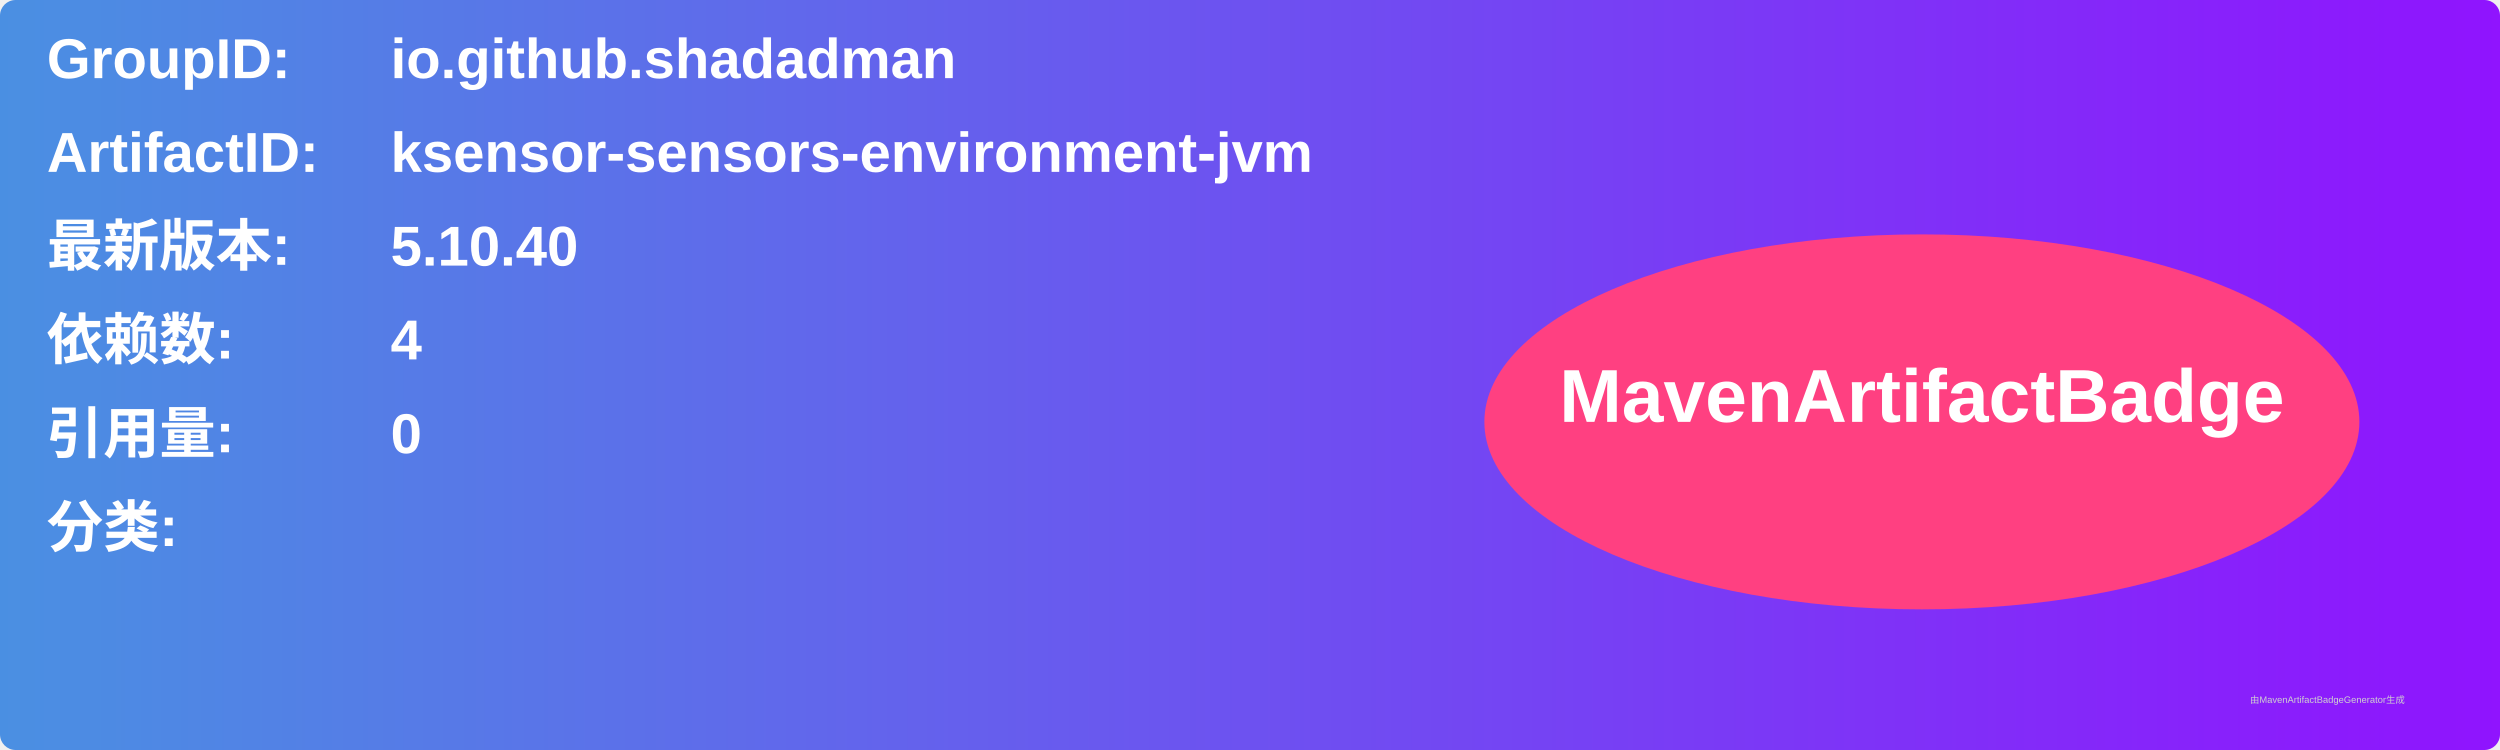
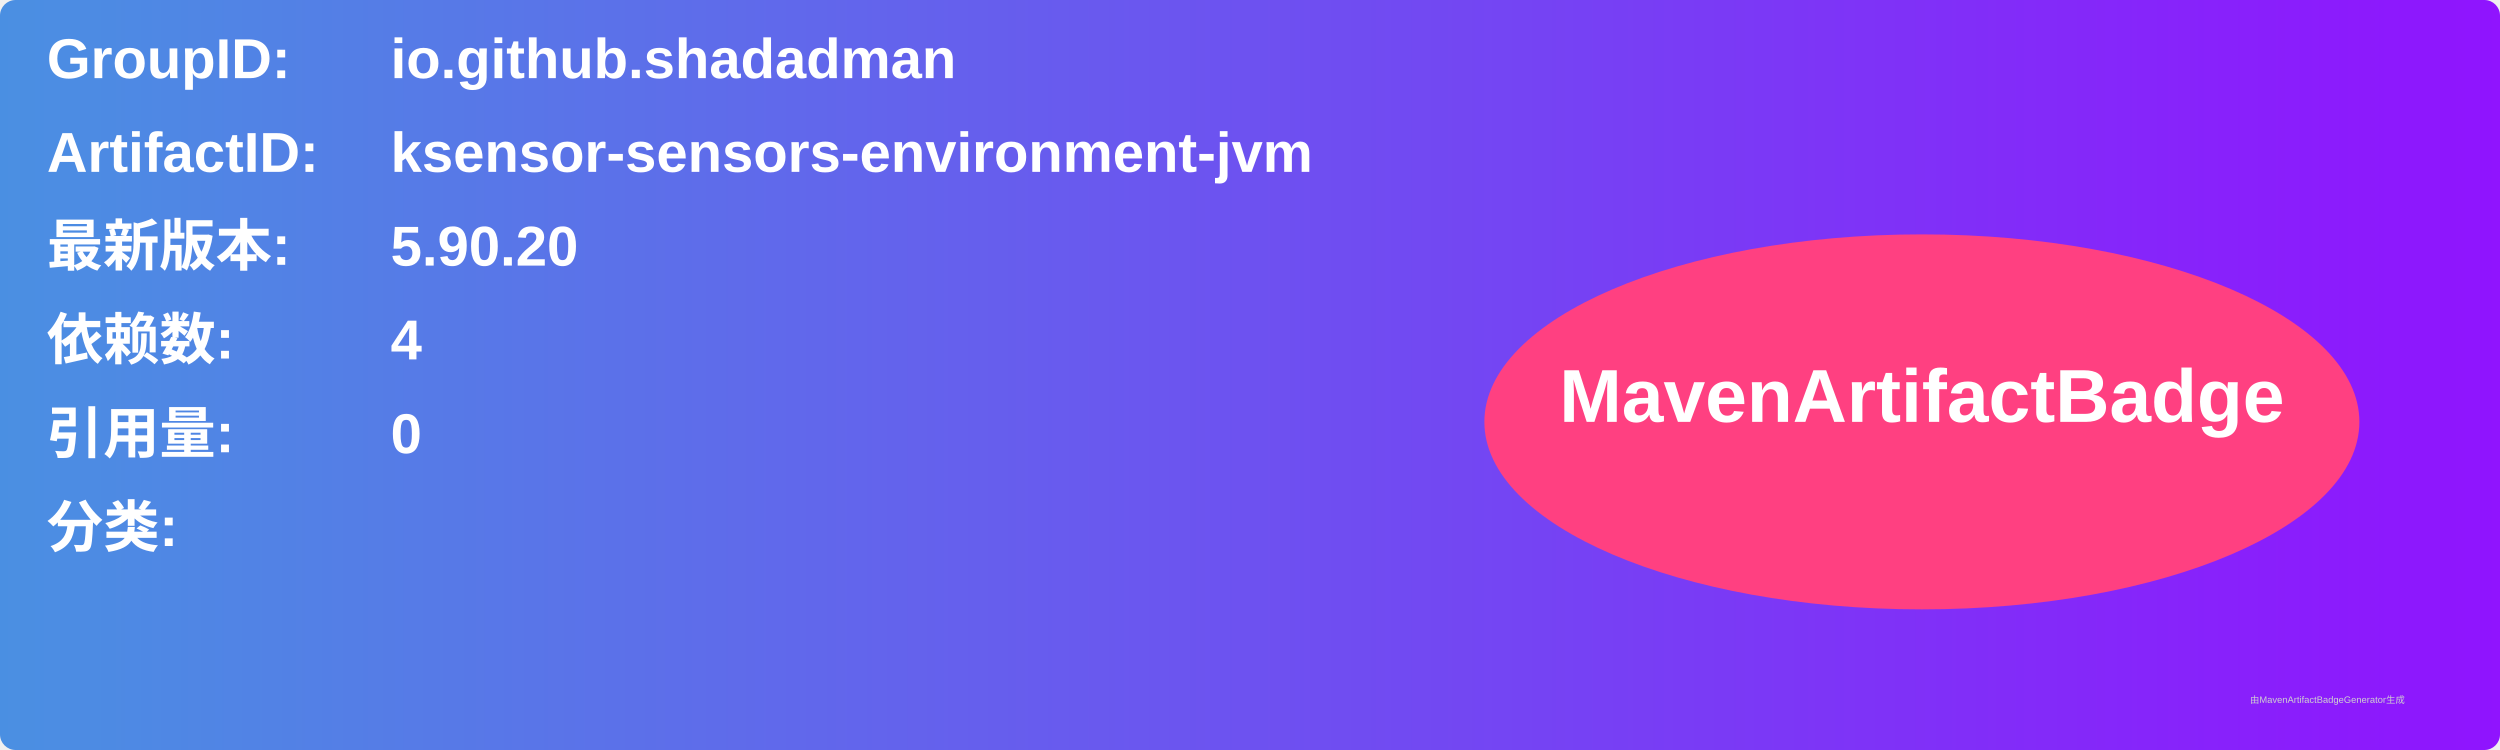
<svg xmlns="http://www.w3.org/2000/svg" width="800" height="240" viewBox="0 0 800 240">
  <linearGradient id="grad" x1="0%" y1="0%" x2="100%" y2="0%">
    <stop offset="0%" stop-color="#4a90e2" />
    <stop offset="100%" stop-color="#9013fe" />
  </linearGradient>
  <rect width="100%" height="100%" rx="5" ry="5" fill="url(#grad)" />
  <g transform="translate(15, 15)">
    <text x="0" y="10" font-family="Arial" font-size="18" fill="white" font-weight="bold" width="260">GroupID:</text>
    <text x="110" y="10" font-family="Arial" font-size="18" fill="white" font-weight="bold" width="460">io.github.shadadman</text>
    <text x="0" y="40" font-family="Arial" font-size="18" fill="white" font-weight="bold" width="260">ArtifactID:</text>
    <text x="110" y="40" font-family="Arial" font-size="18" fill="white" font-weight="bold" width="460">ksensor-sensors-environment-jvm</text>
    <text x="0" y="70" font-family="Arial" font-size="18" fill="white" font-weight="bold">最新版本:</text>
    <text x="110" y="70" font-family="Arial" font-size="18" fill="white" font-weight="bold">
-       <tspan font-weight="bold">5.10.40</tspan>
+       <tspan font-weight="bold">5.90.20</tspan>
    </text>
    <text x="0" y="100" font-family="Arial" font-size="18" fill="white" font-weight="bold">依赖数: </text>
    <text x="110" y="100" font-family="Arial" font-size="18" fill="white">
      <tspan font-weight="bold">4</tspan>
    </text>
    <text x="0" y="130" font-family="Arial" font-size="18" fill="white" font-weight="bold">引用量: </text>
    <text x="110" y="130" font-family="Arial" font-size="18" fill="white">
      <tspan font-weight="bold">0</tspan>
    </text>
    <text x="0" y="160" font-family="Arial" font-size="18" fill="white" font-weight="bold">分类:</text>
    <text x="10" y="190" font-family="Arial" font-size="10" fill="white">
      <tspan font-weight="bold" />
    </text>
    <ellipse cx="600" cy="120" rx="140" ry="60" fill="#ff4081" />
    <text x="600" y="120" text-anchor="middle" font-family="Arial" font-size="24" fill="white" font-weight="bold">MavenArtifactBadge</text>
  </g>
  <text x="720" y="225" font-family="Arial" font-size="3" fill="#d0d0d0">由MavenArtifactBadgeGenerator生成</text>
</svg>
